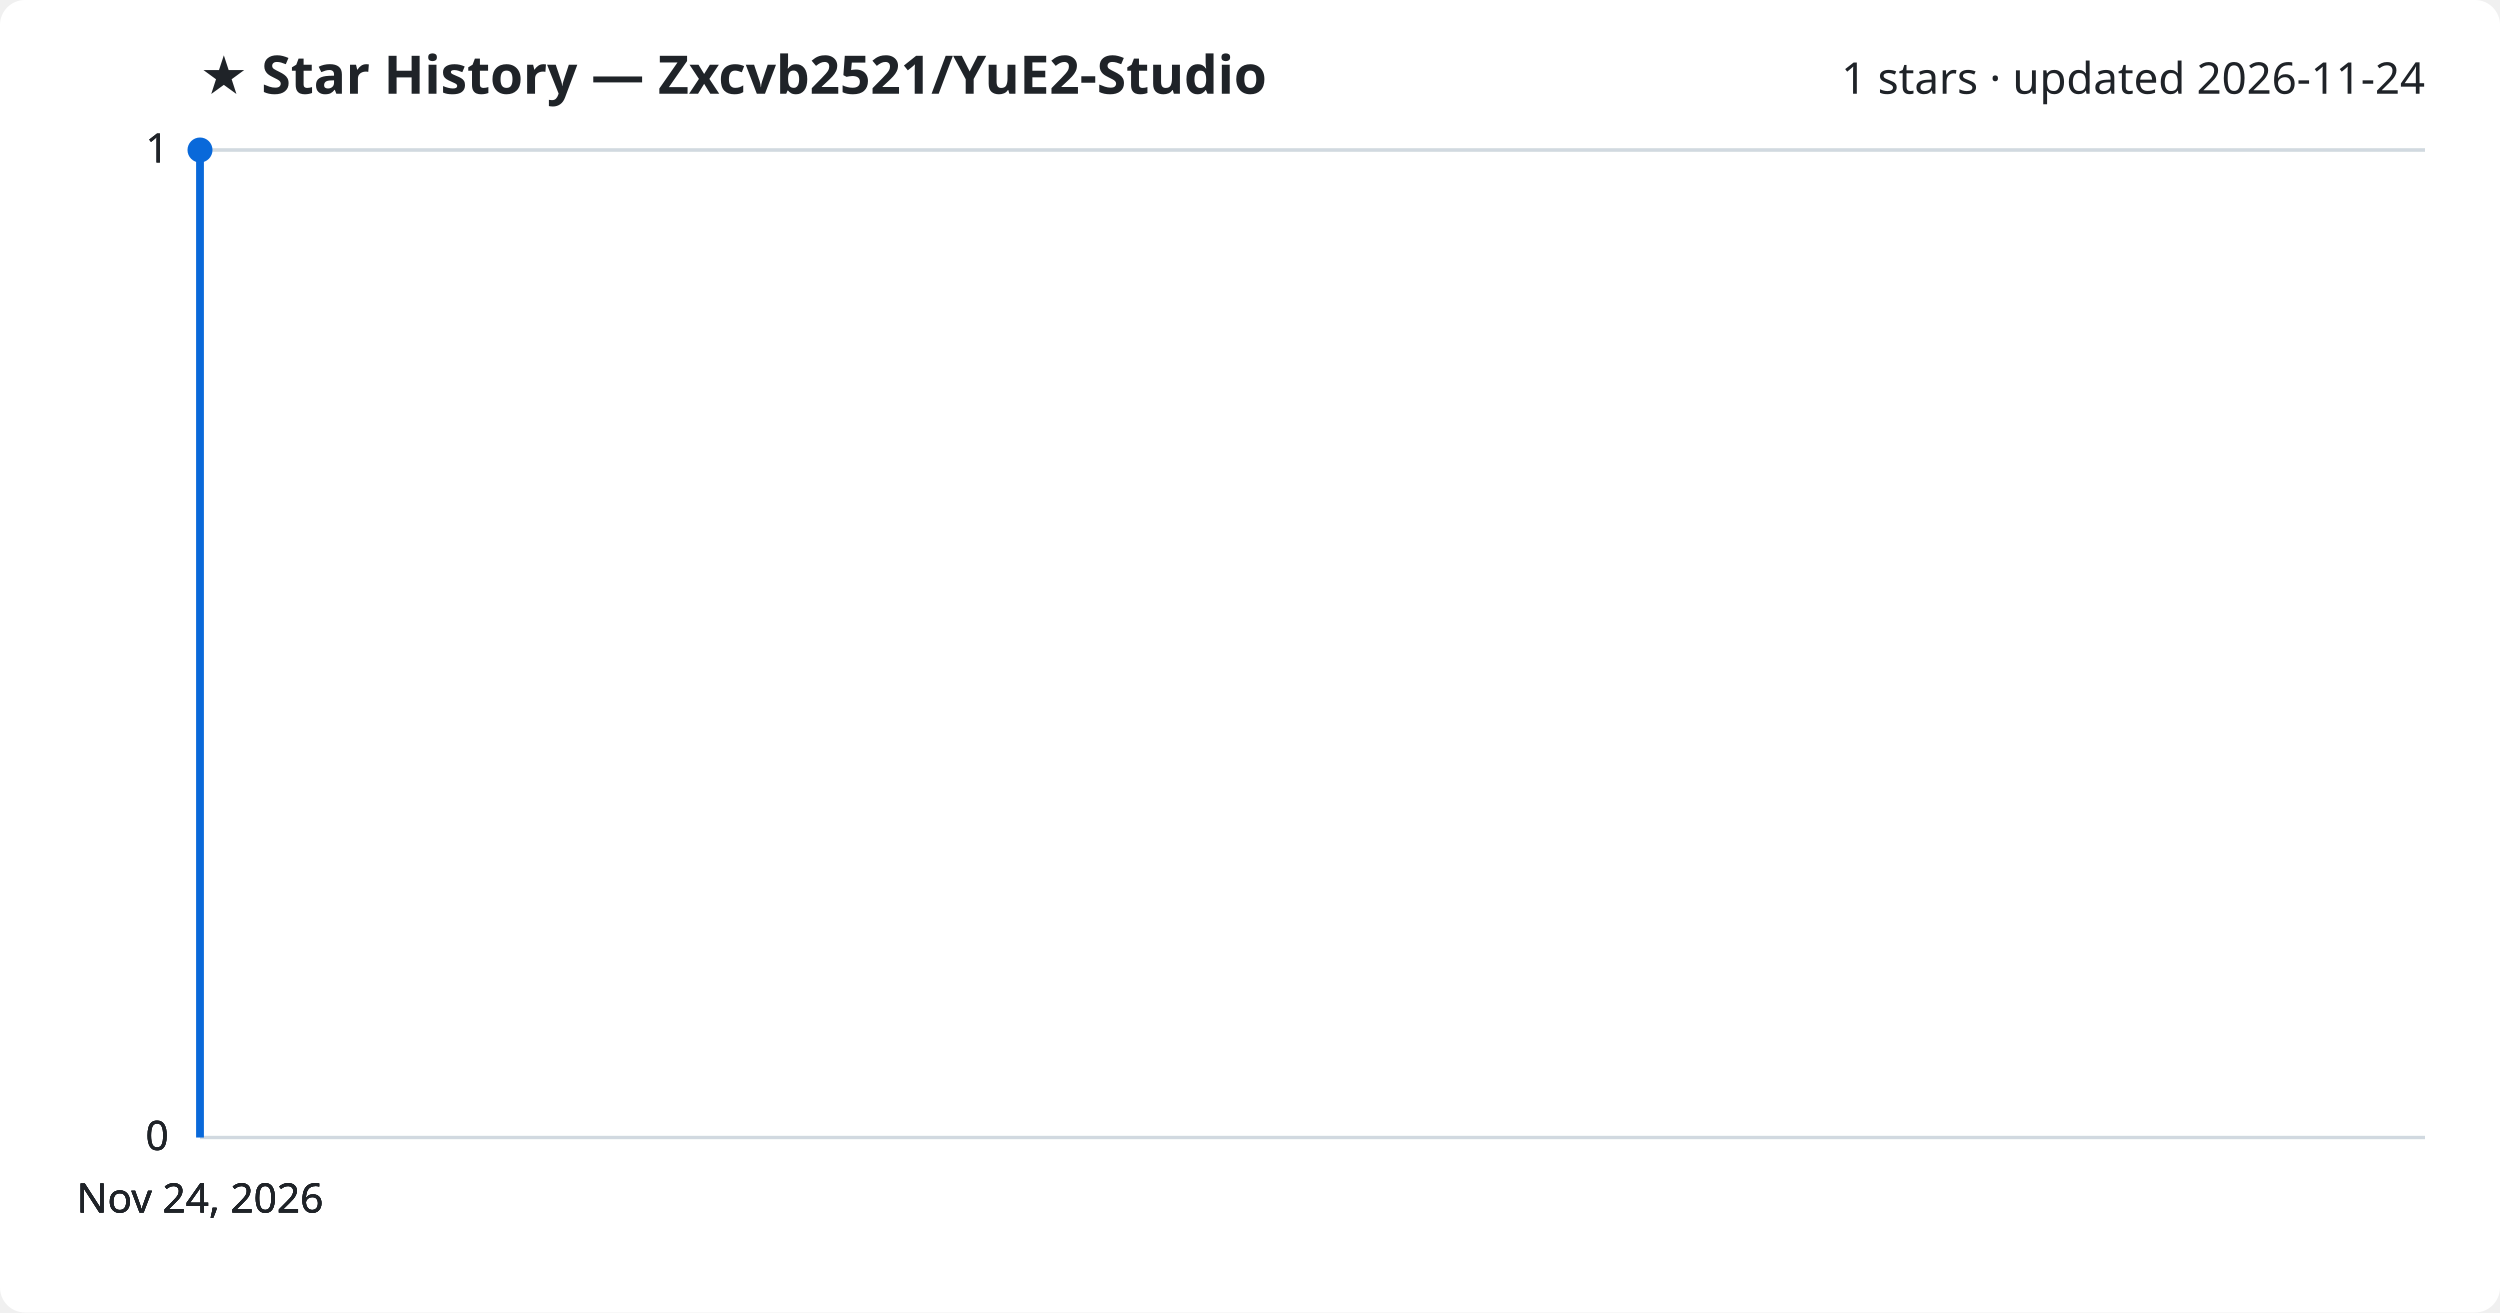
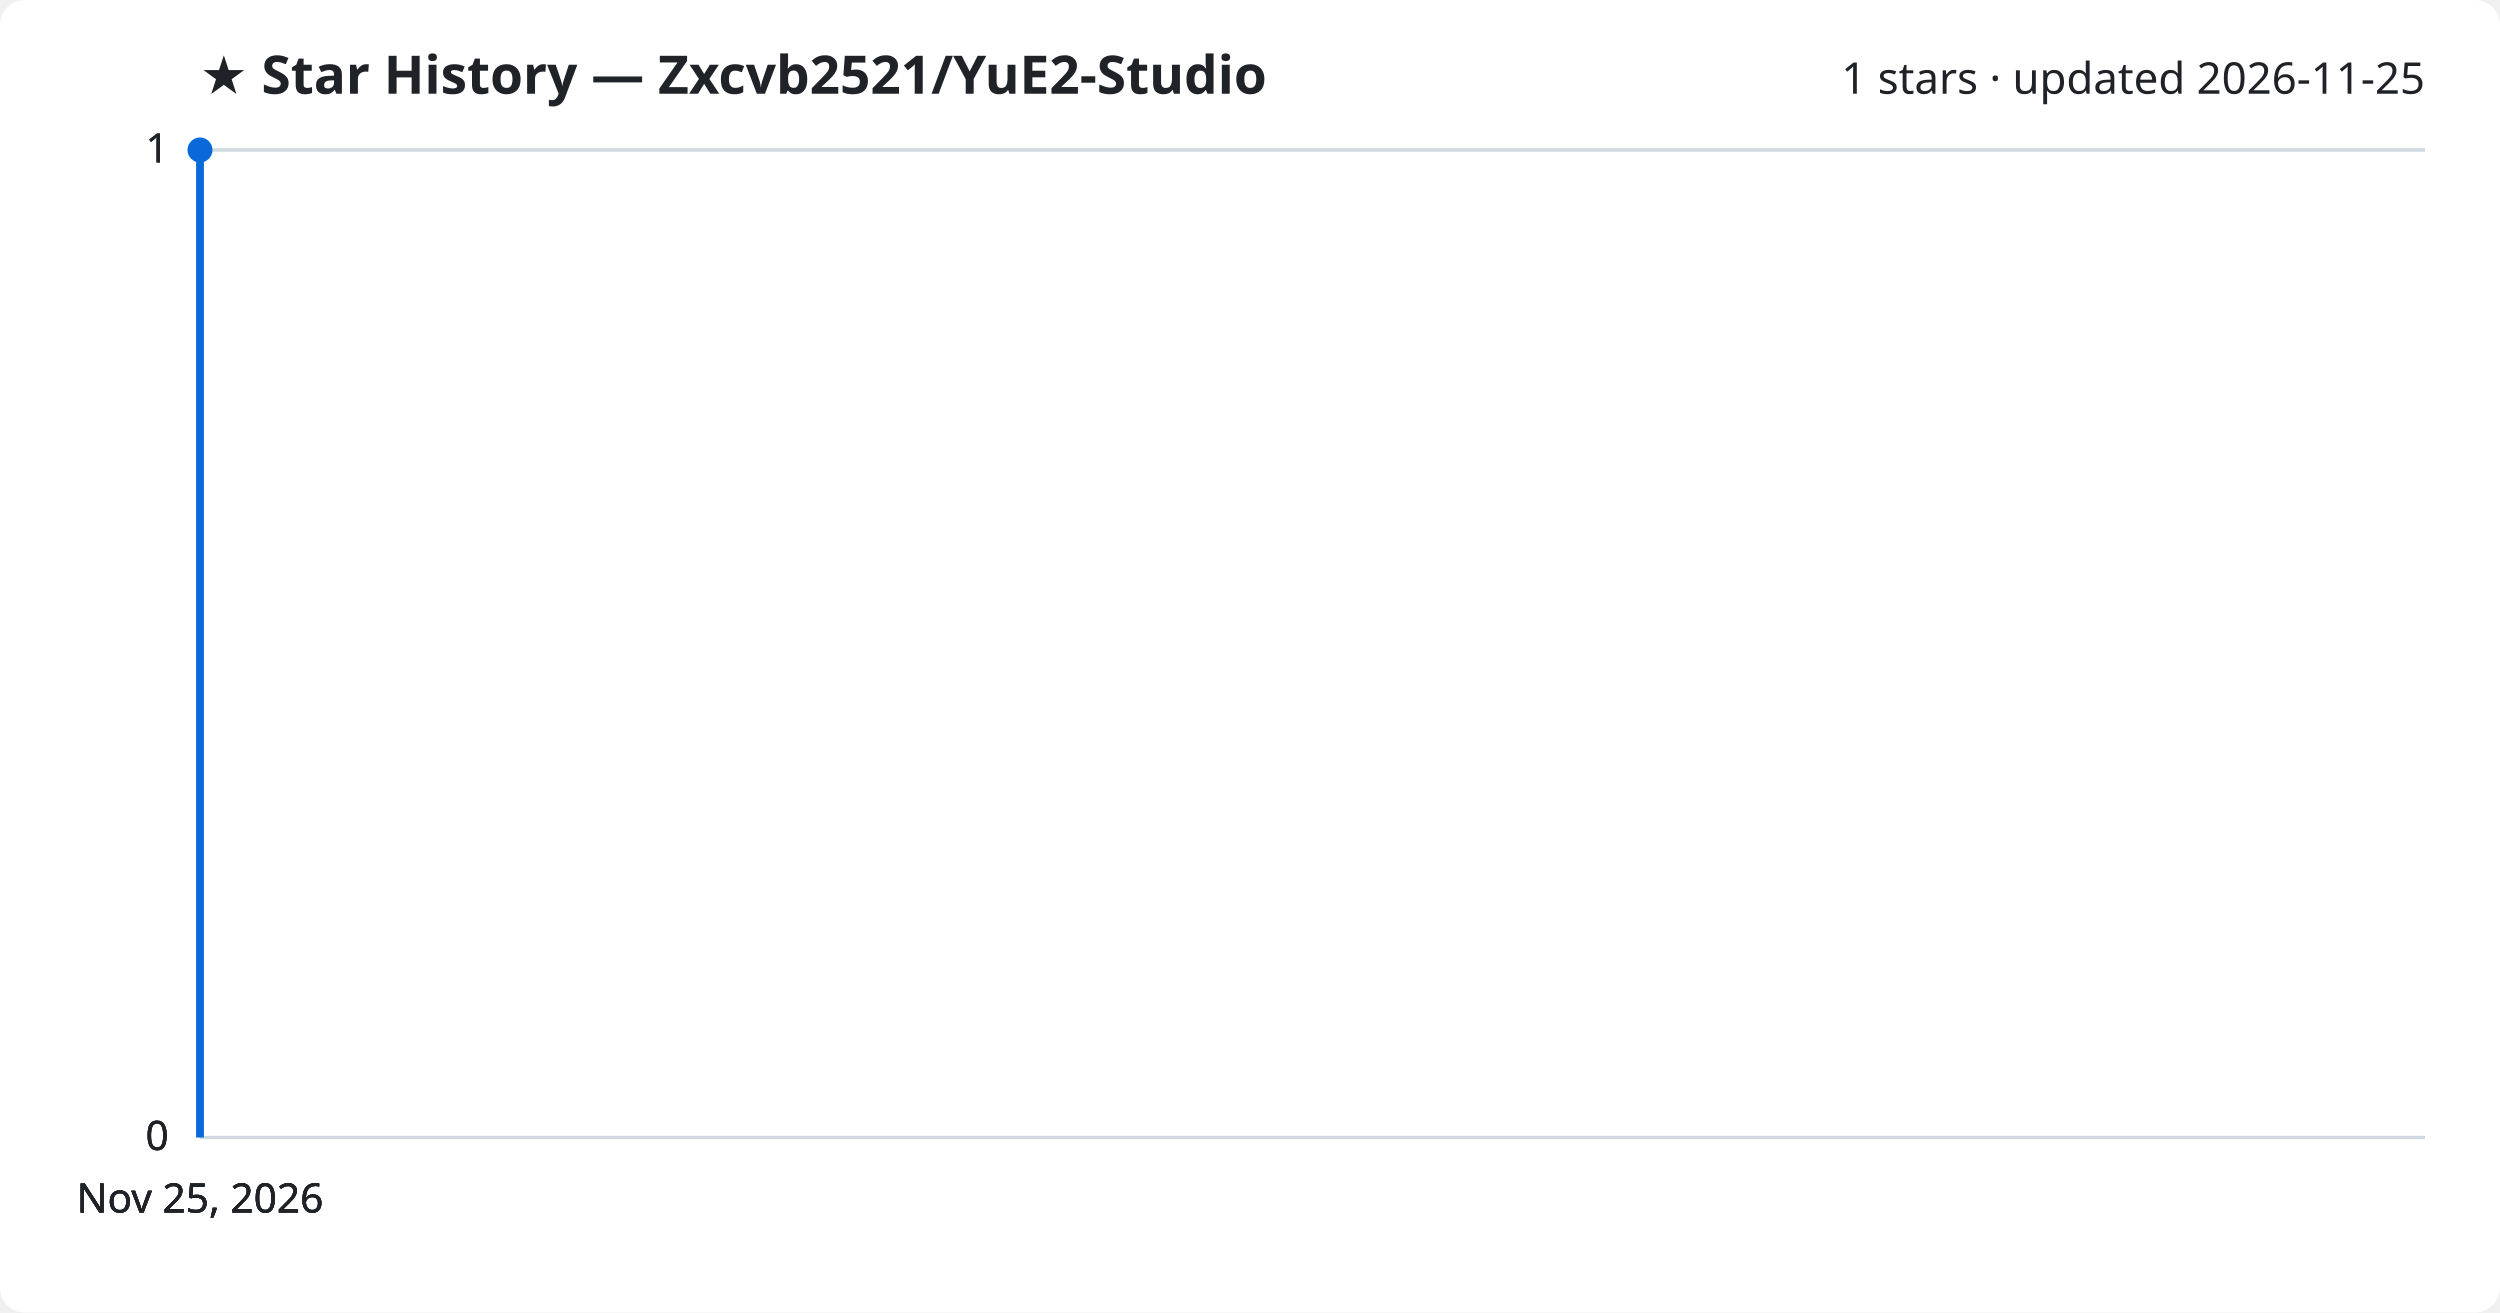
<svg xmlns="http://www.w3.org/2000/svg" viewBox="0 0 800 420" font-family="Segoe UI, sans-serif">
  <rect width="800" height="420" fill="#ffffff" rx="8" />
  <text x="64" y="30" fill="#1f2328" font-size="17" font-weight="700">★ Star History — Zxcvb2521/YuE2-Studio</text>
-   <text x="776" y="30" fill="#1f2328" font-size="14" text-anchor="end">1 stars · updated 2026-11-24</text>
+   <text x="776" y="30" fill="#1f2328" font-size="14" text-anchor="end">1 stars · updated 2026-11-25</text>
  <line x1="64" y1="364.0" x2="776" y2="364.0" stroke="#d1d9e0" stroke-width="1" />
  <text x="54" y="368.0" fill="#1f2328" font-size="13" text-anchor="end">0</text>
  <line x1="64" y1="364.0" x2="776" y2="364.0" stroke="#d1d9e0" stroke-width="1" />
  <text x="54" y="368.0" fill="#1f2328" font-size="13" text-anchor="end">0</text>
  <line x1="64" y1="364.0" x2="776" y2="364.0" stroke="#d1d9e0" stroke-width="1" />
  <text x="54" y="368.0" fill="#1f2328" font-size="13" text-anchor="end">0</text>
  <line x1="64" y1="48.0" x2="776" y2="48.0" stroke="#d1d9e0" stroke-width="1" />
  <text x="54" y="52.0" fill="#1f2328" font-size="13" text-anchor="end">1</text>
  <line x1="64" y1="48.0" x2="776" y2="48.0" stroke="#d1d9e0" stroke-width="1" />
  <text x="54" y="52.0" fill="#1f2328" font-size="13" text-anchor="end">1</text>
  <path d="M64.0,364.0 L64.0,48.0 L64.0,48.0" fill="none" stroke="#0969da" stroke-width="2.5" stroke-linejoin="round" />
  <circle cx="64.0" cy="48.0" r="4" fill="#0969da" />
-   <text x="64.0" y="388" fill="#1f2328" font-size="13" text-anchor="middle">Nov 24, 2026</text>
-   <text x="64.0" y="388" fill="#1f2328" font-size="13" text-anchor="middle">Nov 24, 2026</text>
-   <text x="64.0" y="388" fill="#1f2328" font-size="13" text-anchor="middle">Nov 24, 2026</text>
-   <text x="64.0" y="388" fill="#1f2328" font-size="13" text-anchor="middle">Nov 24, 2026</text>
+   <text x="64.0" y="388" fill="#1f2328" font-size="13" text-anchor="middle">Nov 25, 2026</text>
+   <text x="64.0" y="388" fill="#1f2328" font-size="13" text-anchor="middle">Nov 25, 2026</text>
+   <text x="64.0" y="388" fill="#1f2328" font-size="13" text-anchor="middle">Nov 25, 2026</text>
+   <text x="64.0" y="388" fill="#1f2328" font-size="13" text-anchor="middle">Nov 25, 2026</text>
</svg>
